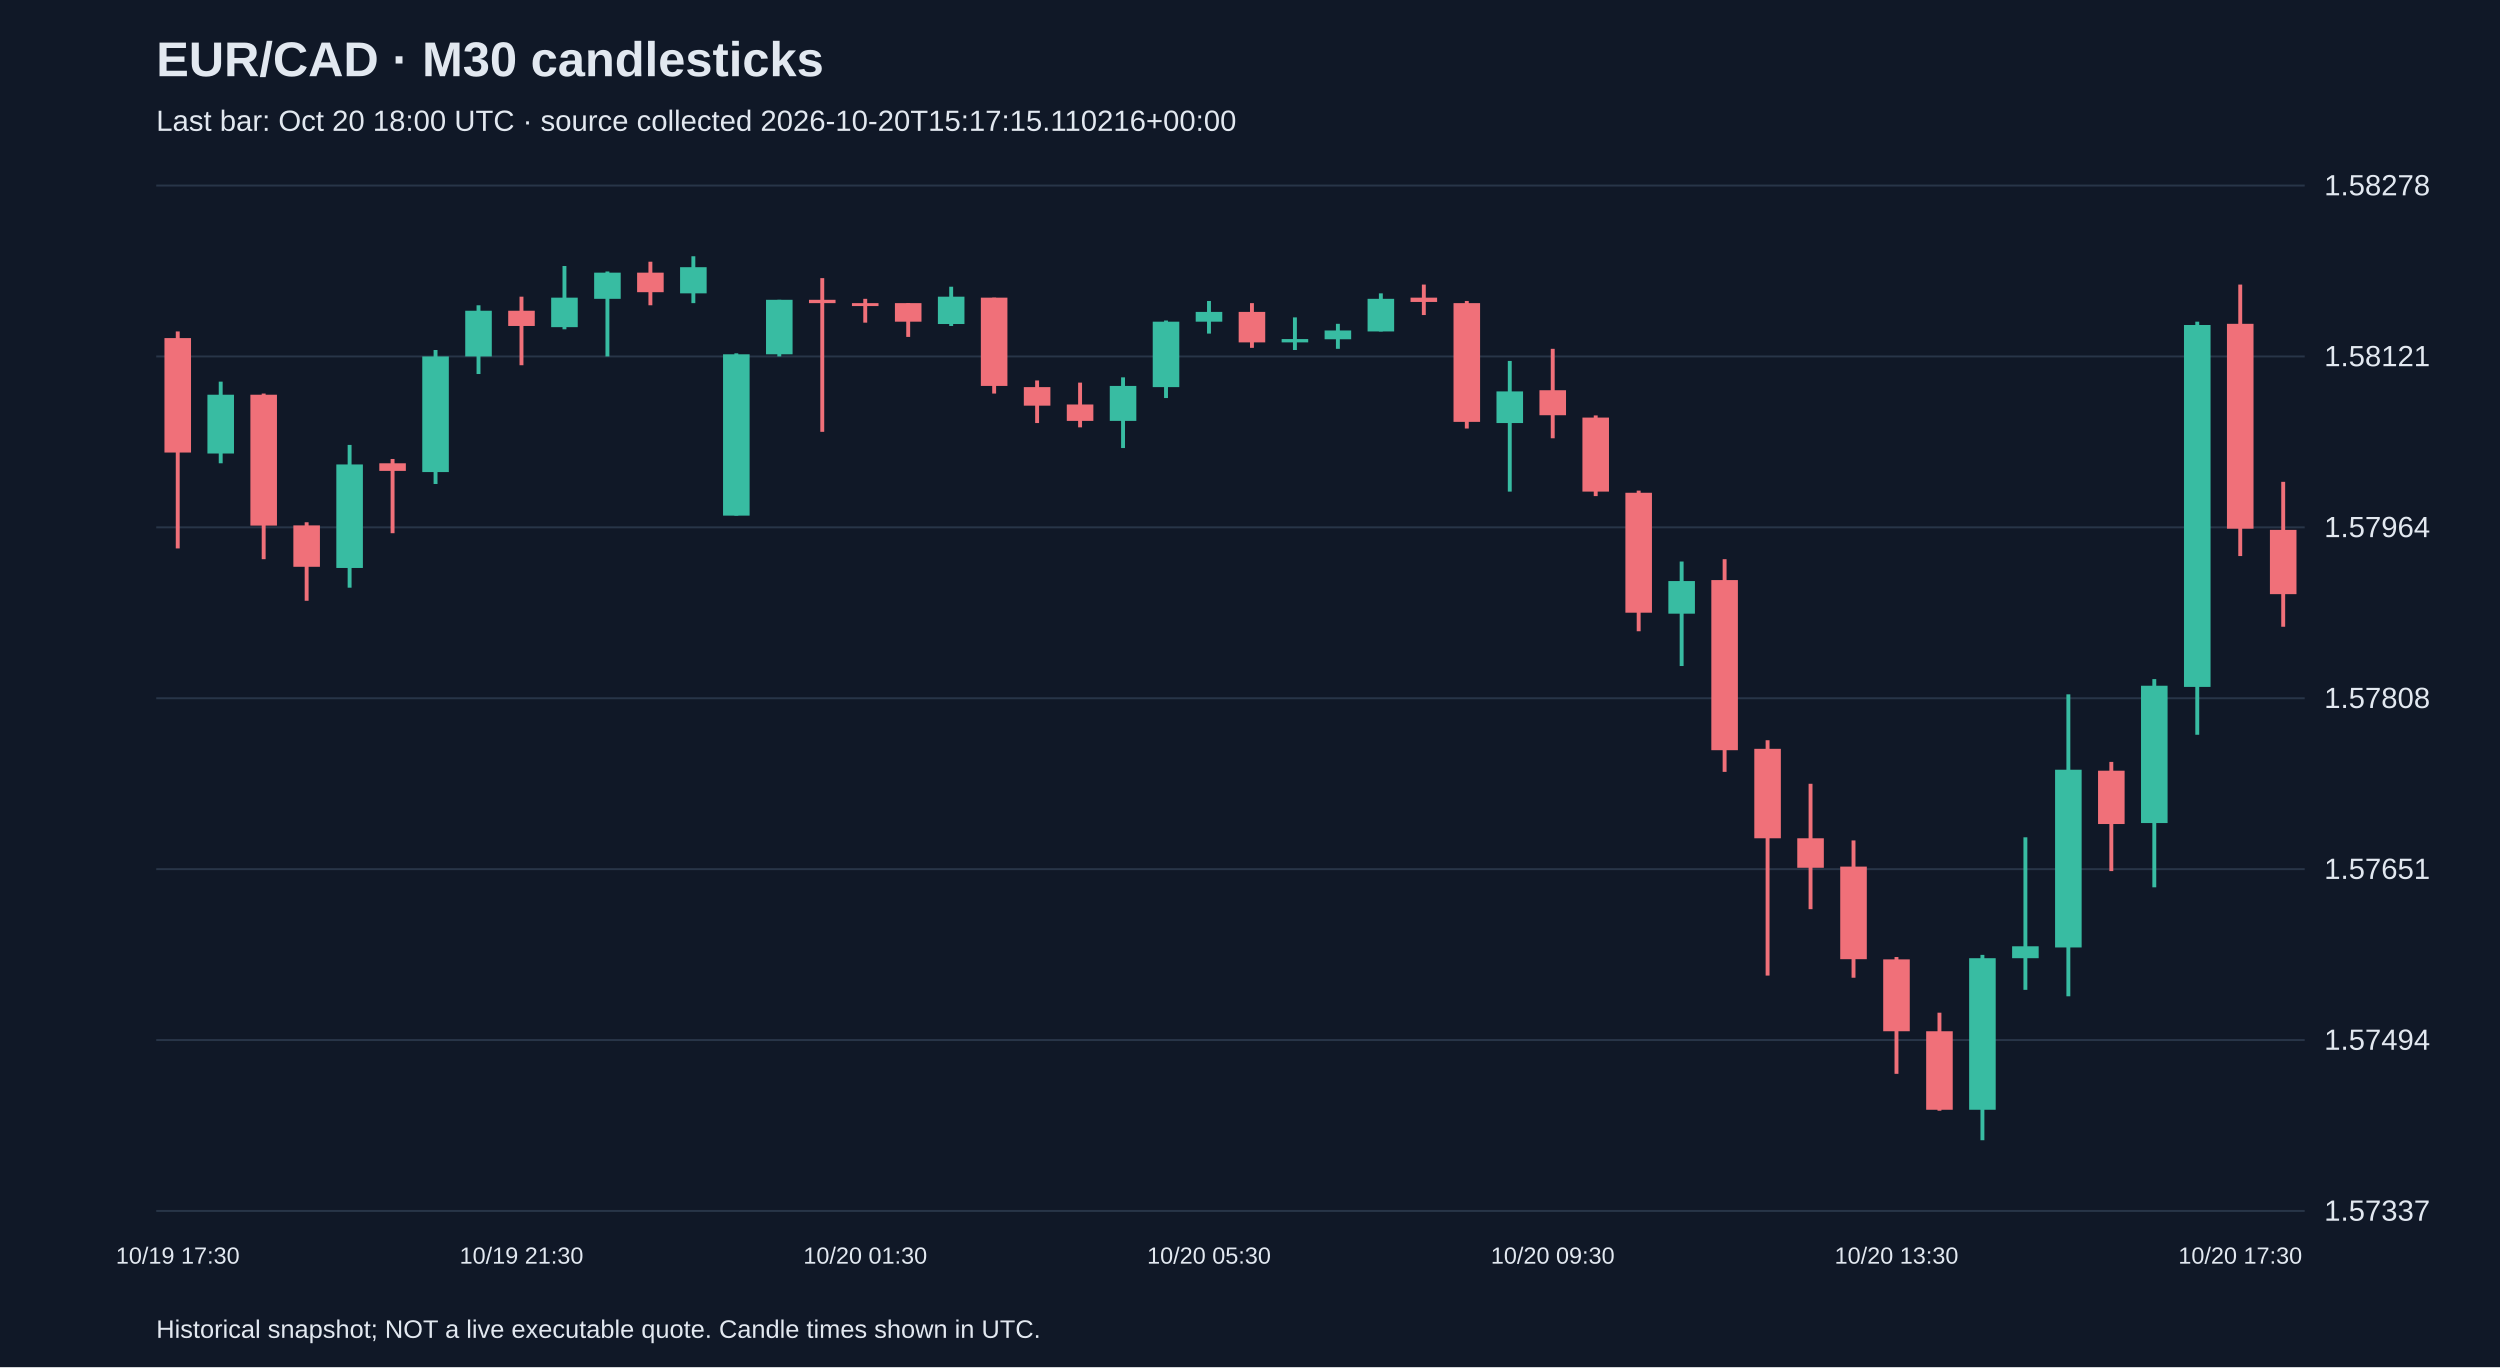
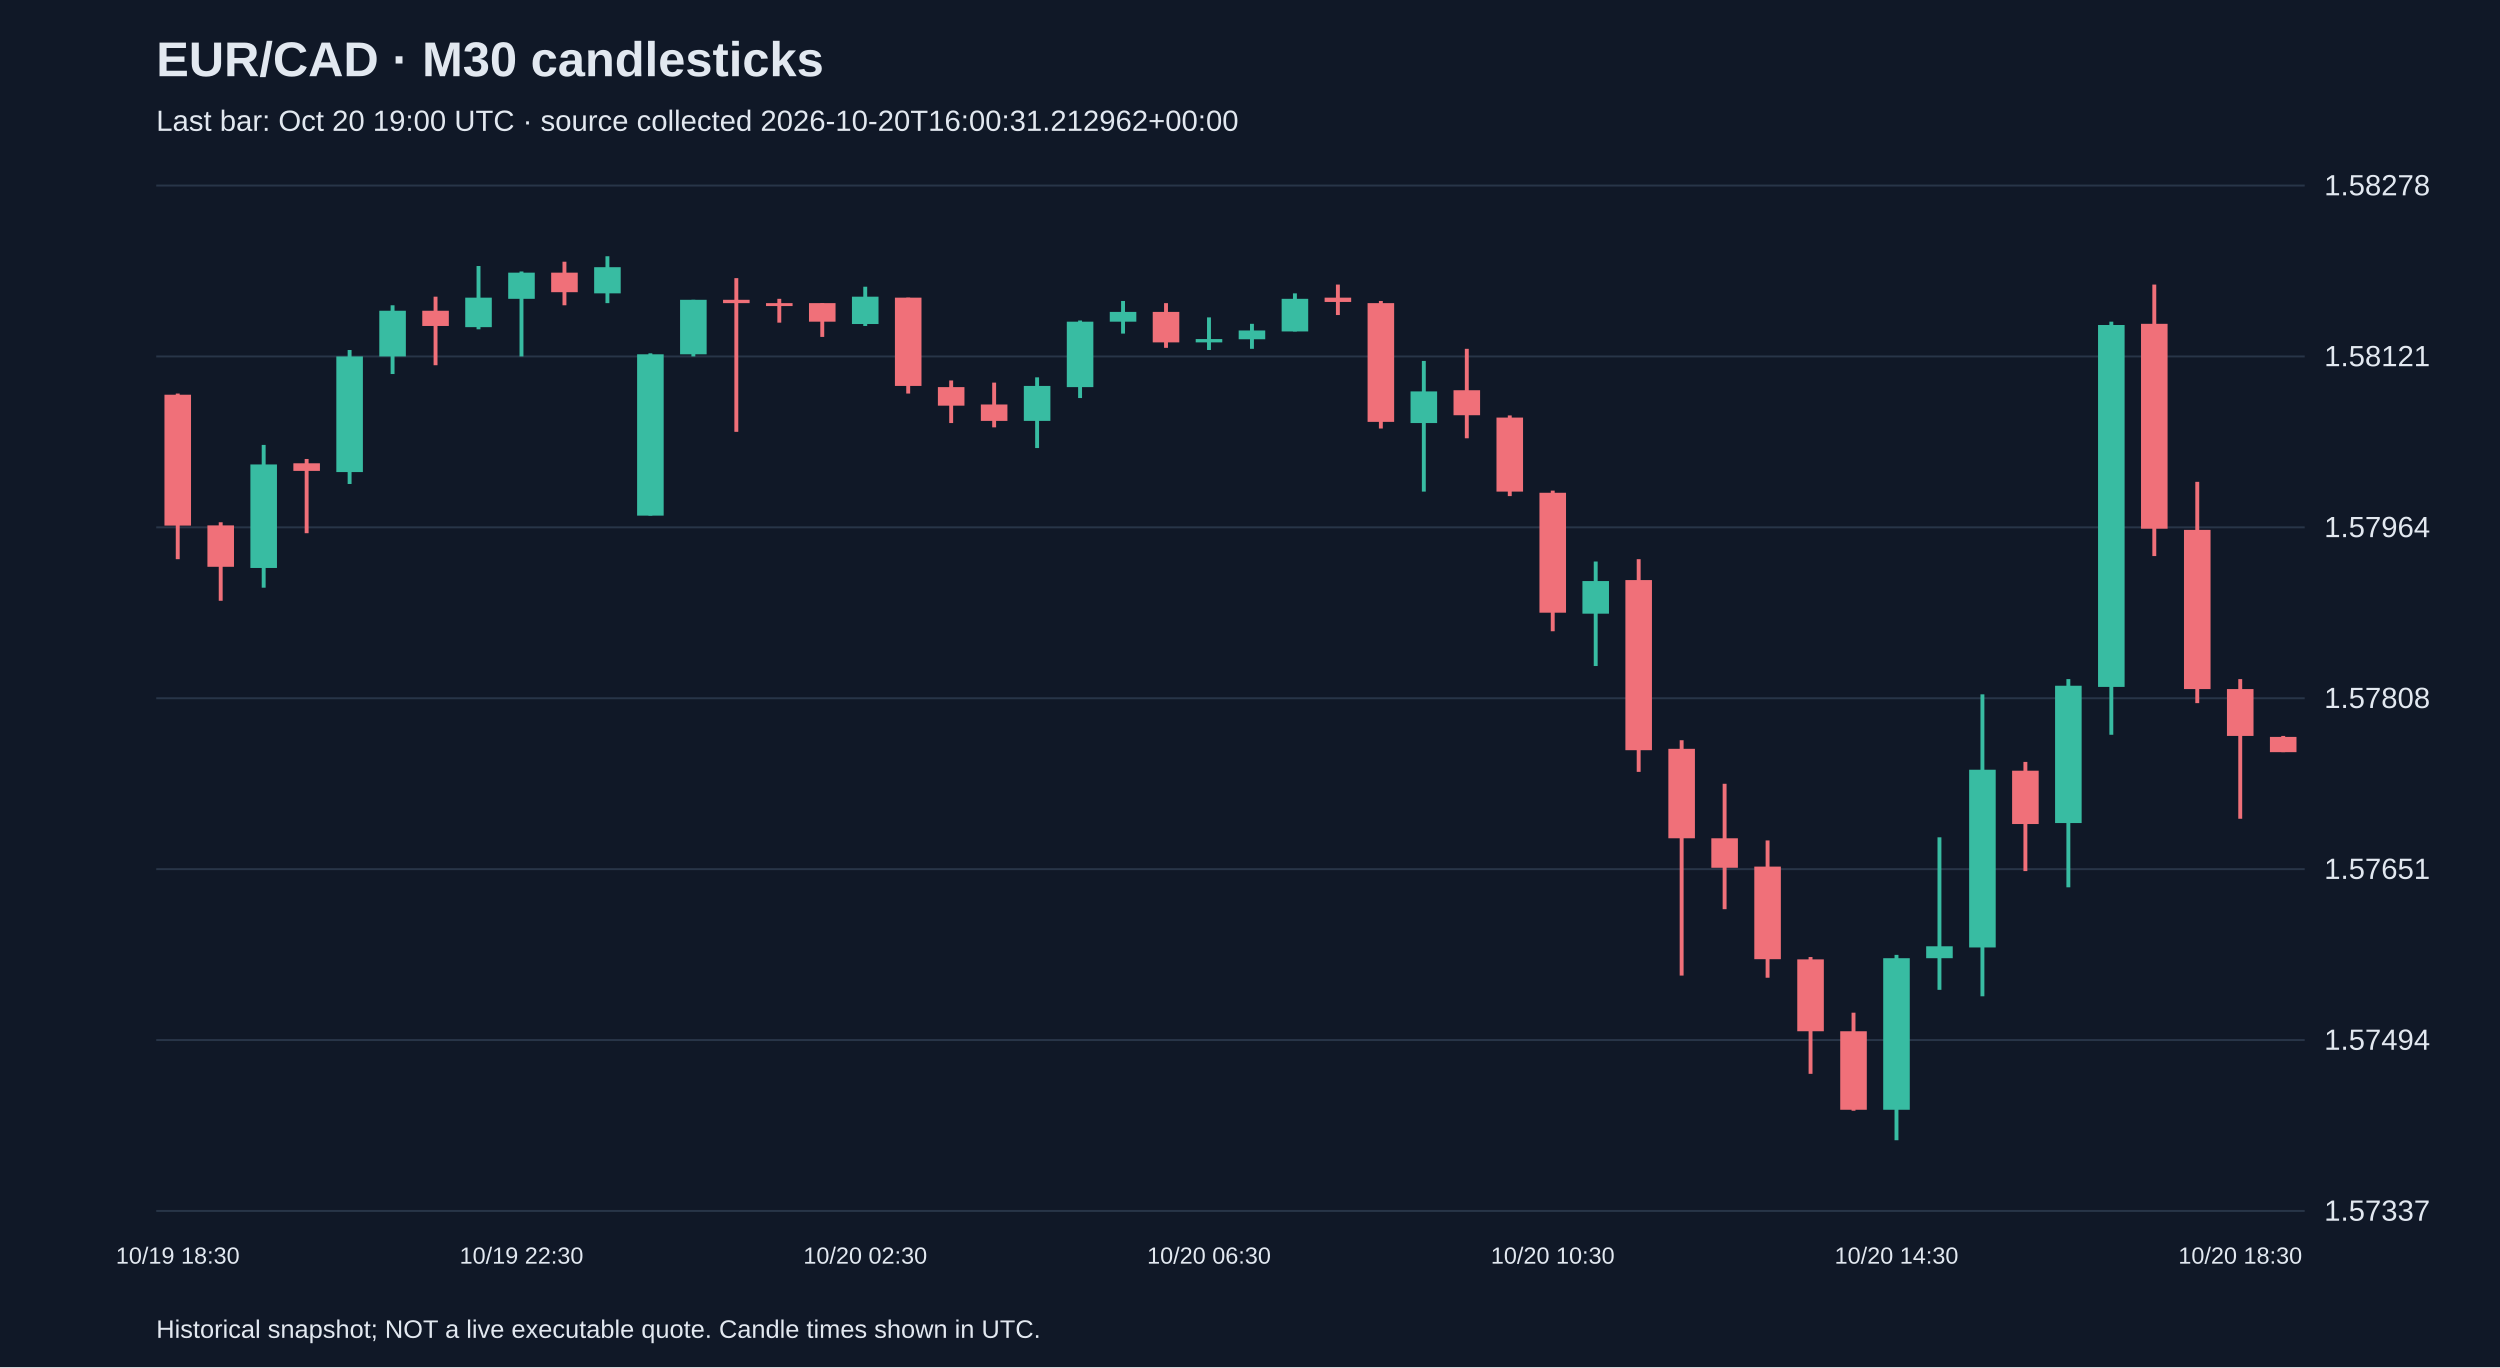
<svg xmlns="http://www.w3.org/2000/svg" viewBox="0 0 1280 700">
  <rect width="100%" height="100%" fill="#101827" />
  <style>text{font-family:Arial,sans-serif;fill:#e2e8f0}</style>
  <text x="80" y="39" font-size="25" font-weight="bold">EUR/CAD · M30 candlesticks</text>
-   <text x="80" y="67" font-size="15" fill="#a6b1c5">Last bar: Oct 20 18:00 UTC · source collected 2026-10-20T15:17:15.110216+00:00</text>
+   <text x="80" y="67" font-size="15" fill="#a6b1c5">Last bar: Oct 20 19:00 UTC · source collected 2026-10-20T16:00:31.212962+00:00</text>
  <line x1="80" y1="620.0" x2="1180" y2="620.0" stroke="#283548" />
  <text x="1190" y="625.0" font-size="15">1.57337</text>
  <line x1="80" y1="532.5" x2="1180" y2="532.5" stroke="#283548" />
  <text x="1190" y="537.5" font-size="15">1.57494</text>
  <line x1="80" y1="445.0" x2="1180" y2="445.0" stroke="#283548" />
  <text x="1190" y="450.0" font-size="15">1.57651</text>
  <line x1="80" y1="357.5" x2="1180" y2="357.5" stroke="#283548" />
  <text x="1190" y="362.5" font-size="15">1.57808</text>
  <line x1="80" y1="270.0" x2="1180" y2="270.0" stroke="#283548" />
  <text x="1190" y="275.0" font-size="15">1.57964</text>
  <line x1="80" y1="182.5" x2="1180" y2="182.5" stroke="#283548" />
  <text x="1190" y="187.5" font-size="15">1.58121</text>
  <line x1="80" y1="95.0" x2="1180" y2="95.0" stroke="#283548" />
  <text x="1190" y="100.0" font-size="15">1.58278</text>
-   <line x1="91.0" y1="169.7" x2="91.0" y2="280.8" stroke="#f07079" stroke-width="2" />
-   <rect x="84.2" y="173.1" width="13.6" height="58.6" fill="#f07079" />
-   <text x="91.0" y="647" text-anchor="middle" font-size="12">10/19 17:30</text>
-   <line x1="113.0" y1="195.4" x2="113.0" y2="237.2" stroke="#38bca2" stroke-width="2" />
-   <rect x="106.2" y="202.1" width="13.6" height="30.1" fill="#38bca2" />
-   <line x1="135.0" y1="201.5" x2="135.0" y2="286.3" stroke="#f07079" stroke-width="2" />
-   <rect x="128.2" y="202.1" width="13.6" height="67.0" fill="#f07079" />
-   <line x1="157.0" y1="267.4" x2="157.0" y2="307.6" stroke="#f07079" stroke-width="2" />
-   <rect x="150.2" y="269.0" width="13.6" height="21.2" fill="#f07079" />
-   <line x1="179.0" y1="227.8" x2="179.0" y2="300.9" stroke="#38bca2" stroke-width="2" />
-   <rect x="172.2" y="237.8" width="13.6" height="53.0" fill="#38bca2" />
-   <line x1="201.0" y1="235.0" x2="201.0" y2="273.0" stroke="#f07079" stroke-width="2" />
-   <rect x="194.2" y="237.2" width="13.6" height="3.9" fill="#f07079" />
-   <line x1="223.0" y1="179.2" x2="223.0" y2="247.8" stroke="#38bca2" stroke-width="2" />
-   <rect x="216.2" y="182.5" width="13.6" height="59.2" fill="#38bca2" />
-   <line x1="245.0" y1="156.3" x2="245.0" y2="191.5" stroke="#38bca2" stroke-width="2" />
-   <rect x="238.2" y="159.1" width="13.6" height="23.4" fill="#38bca2" />
-   <line x1="267.0" y1="151.9" x2="267.0" y2="187.0" stroke="#f07079" stroke-width="2" />
-   <rect x="260.2" y="159.1" width="13.6" height="7.8" fill="#f07079" />
-   <text x="267.0" y="647" text-anchor="middle" font-size="12">10/19 21:30</text>
-   <line x1="289.0" y1="136.2" x2="289.0" y2="168.6" stroke="#38bca2" stroke-width="2" />
-   <rect x="282.2" y="152.4" width="13.6" height="15.1" fill="#38bca2" />
-   <line x1="311.0" y1="139.0" x2="311.0" y2="182.5" stroke="#38bca2" stroke-width="2" />
-   <rect x="304.2" y="139.6" width="13.6" height="13.4" fill="#38bca2" />
-   <line x1="333.0" y1="134.0" x2="333.0" y2="156.3" stroke="#f07079" stroke-width="2" />
-   <rect x="326.2" y="139.6" width="13.6" height="10.0" fill="#f07079" />
-   <line x1="355.0" y1="131.2" x2="355.0" y2="155.2" stroke="#38bca2" stroke-width="2" />
-   <rect x="348.2" y="136.8" width="13.6" height="13.4" fill="#38bca2" />
-   <line x1="377.0" y1="180.9" x2="377.0" y2="264.0" stroke="#38bca2" stroke-width="2" />
-   <rect x="370.2" y="181.4" width="13.6" height="82.6" fill="#38bca2" />
-   <line x1="399.0" y1="153.5" x2="399.0" y2="182.5" stroke="#38bca2" stroke-width="2" />
-   <rect x="392.2" y="153.5" width="13.6" height="27.9" fill="#38bca2" />
-   <line x1="421.0" y1="142.4" x2="421.0" y2="221.1" stroke="#f07079" stroke-width="2" />
-   <rect x="414.2" y="153.5" width="13.6" height="1.7" fill="#f07079" />
-   <line x1="443.0" y1="153.0" x2="443.0" y2="165.2" stroke="#f07079" stroke-width="2" />
-   <rect x="436.2" y="155.2" width="13.6" height="1.5" fill="#f07079" />
-   <text x="443.0" y="647" text-anchor="middle" font-size="12">10/20 01:30</text>
-   <line x1="465.0" y1="155.2" x2="465.0" y2="172.5" stroke="#f07079" stroke-width="2" />
-   <rect x="458.2" y="155.2" width="13.6" height="9.5" fill="#f07079" />
-   <line x1="487.0" y1="146.8" x2="487.0" y2="166.9" stroke="#38bca2" stroke-width="2" />
-   <rect x="480.2" y="151.9" width="13.6" height="14.0" fill="#38bca2" />
-   <line x1="509.0" y1="152.4" x2="509.0" y2="201.5" stroke="#f07079" stroke-width="2" />
-   <rect x="502.2" y="152.4" width="13.6" height="45.2" fill="#f07079" />
-   <line x1="531.0" y1="194.8" x2="531.0" y2="216.6" stroke="#f07079" stroke-width="2" />
-   <rect x="524.2" y="198.2" width="13.6" height="9.5" fill="#f07079" />
-   <line x1="553.0" y1="195.9" x2="553.0" y2="218.8" stroke="#f07079" stroke-width="2" />
-   <rect x="546.2" y="207.1" width="13.6" height="8.4" fill="#f07079" />
-   <line x1="575.0" y1="193.2" x2="575.0" y2="229.4" stroke="#38bca2" stroke-width="2" />
-   <rect x="568.2" y="197.6" width="13.6" height="17.9" fill="#38bca2" />
-   <line x1="597.0" y1="164.1" x2="597.0" y2="203.8" stroke="#38bca2" stroke-width="2" />
-   <rect x="590.2" y="164.7" width="13.6" height="33.5" fill="#38bca2" />
-   <line x1="619.0" y1="154.1" x2="619.0" y2="170.8" stroke="#38bca2" stroke-width="2" />
-   <rect x="612.2" y="159.7" width="13.6" height="5.0" fill="#38bca2" />
-   <text x="619.0" y="647" text-anchor="middle" font-size="12">10/20 05:30</text>
-   <line x1="641.0" y1="155.2" x2="641.0" y2="178.1" stroke="#f07079" stroke-width="2" />
-   <rect x="634.2" y="159.7" width="13.6" height="15.6" fill="#f07079" />
-   <line x1="663.0" y1="162.5" x2="663.0" y2="179.2" stroke="#38bca2" stroke-width="2" />
-   <rect x="656.2" y="173.6" width="13.6" height="1.7" fill="#38bca2" />
-   <line x1="685.0" y1="165.8" x2="685.0" y2="178.6" stroke="#38bca2" stroke-width="2" />
-   <rect x="678.2" y="169.2" width="13.6" height="4.5" fill="#38bca2" />
-   <line x1="707.0" y1="150.2" x2="707.0" y2="169.7" stroke="#38bca2" stroke-width="2" />
-   <rect x="700.2" y="153.0" width="13.6" height="16.7" fill="#38bca2" />
-   <line x1="729.0" y1="145.7" x2="729.0" y2="161.3" stroke="#f07079" stroke-width="2" />
-   <rect x="722.2" y="152.4" width="13.6" height="2.2" fill="#f07079" />
-   <line x1="751.0" y1="154.1" x2="751.0" y2="219.4" stroke="#f07079" stroke-width="2" />
-   <rect x="744.2" y="155.2" width="13.6" height="60.8" fill="#f07079" />
-   <line x1="773.0" y1="184.8" x2="773.0" y2="251.7" stroke="#38bca2" stroke-width="2" />
-   <rect x="766.2" y="200.4" width="13.6" height="16.2" fill="#38bca2" />
-   <line x1="795.0" y1="178.6" x2="795.0" y2="224.4" stroke="#f07079" stroke-width="2" />
-   <rect x="788.2" y="199.8" width="13.6" height="12.8" fill="#f07079" />
-   <text x="795.0" y="647" text-anchor="middle" font-size="12">10/20 09:30</text>
-   <line x1="817.0" y1="212.7" x2="817.0" y2="254.0" stroke="#f07079" stroke-width="2" />
-   <rect x="810.2" y="213.8" width="13.6" height="37.9" fill="#f07079" />
-   <line x1="839.0" y1="251.2" x2="839.0" y2="323.2" stroke="#f07079" stroke-width="2" />
-   <rect x="832.2" y="252.3" width="13.6" height="61.4" fill="#f07079" />
-   <line x1="861.0" y1="287.5" x2="861.0" y2="341.0" stroke="#38bca2" stroke-width="2" />
-   <rect x="854.2" y="297.5" width="13.6" height="16.7" fill="#38bca2" />
-   <line x1="883.0" y1="286.3" x2="883.0" y2="395.2" stroke="#f07079" stroke-width="2" />
-   <rect x="876.2" y="297.0" width="13.6" height="87.1" fill="#f07079" />
-   <line x1="905.0" y1="379.0" x2="905.0" y2="499.5" stroke="#f07079" stroke-width="2" />
-   <rect x="898.2" y="383.4" width="13.6" height="45.8" fill="#f07079" />
-   <line x1="927.0" y1="401.3" x2="927.0" y2="465.5" stroke="#f07079" stroke-width="2" />
-   <rect x="920.2" y="429.2" width="13.6" height="15.1" fill="#f07079" />
-   <line x1="949.0" y1="430.3" x2="949.0" y2="500.6" stroke="#f07079" stroke-width="2" />
-   <rect x="942.2" y="443.7" width="13.6" height="47.4" fill="#f07079" />
-   <line x1="971.0" y1="490.0" x2="971.0" y2="549.8" stroke="#f07079" stroke-width="2" />
-   <rect x="964.2" y="491.2" width="13.6" height="36.8" fill="#f07079" />
-   <text x="971.0" y="647" text-anchor="middle" font-size="12">10/20 13:30</text>
-   <line x1="993.0" y1="518.5" x2="993.0" y2="568.7" stroke="#f07079" stroke-width="2" />
-   <rect x="986.2" y="528.0" width="13.6" height="40.2" fill="#f07079" />
-   <line x1="1015.0" y1="488.9" x2="1015.0" y2="583.8" stroke="#38bca2" stroke-width="2" />
-   <rect x="1008.2" y="490.6" width="13.6" height="77.6" fill="#38bca2" />
-   <line x1="1037.0" y1="428.7" x2="1037.0" y2="506.8" stroke="#38bca2" stroke-width="2" />
-   <rect x="1030.2" y="484.5" width="13.6" height="6.1" fill="#38bca2" />
-   <line x1="1059.0" y1="355.5" x2="1059.0" y2="510.1" stroke="#38bca2" stroke-width="2" />
-   <rect x="1052.2" y="394.1" width="13.6" height="91.0" fill="#38bca2" />
-   <line x1="1081.0" y1="390.1" x2="1081.0" y2="446.0" stroke="#f07079" stroke-width="2" />
-   <rect x="1074.2" y="394.6" width="13.6" height="27.3" fill="#f07079" />
-   <line x1="1103.0" y1="347.7" x2="1103.0" y2="454.3" stroke="#38bca2" stroke-width="2" />
-   <rect x="1096.2" y="351.1" width="13.6" height="70.3" fill="#38bca2" />
-   <line x1="1125.0" y1="164.7" x2="1125.0" y2="376.2" stroke="#38bca2" stroke-width="2" />
-   <rect x="1118.2" y="166.4" width="13.6" height="185.3" fill="#38bca2" />
-   <line x1="1147.0" y1="145.7" x2="1147.0" y2="284.7" stroke="#f07079" stroke-width="2" />
-   <rect x="1140.2" y="165.8" width="13.6" height="104.9" fill="#f07079" />
-   <text x="1147.0" y="647" text-anchor="middle" font-size="12">10/20 17:30</text>
-   <line x1="1169.0" y1="246.7" x2="1169.0" y2="320.9" stroke="#f07079" stroke-width="2" />
-   <rect x="1162.2" y="271.3" width="13.6" height="32.9" fill="#f07079" />
+   <line x1="91.0" y1="201.5" x2="91.0" y2="286.3" stroke="#f07079" stroke-width="2" />
+   <rect x="84.2" y="202.1" width="13.6" height="67.0" fill="#f07079" />
+   <text x="91.0" y="647" text-anchor="middle" font-size="12">10/19 18:30</text>
+   <line x1="113.0" y1="267.4" x2="113.0" y2="307.6" stroke="#f07079" stroke-width="2" />
+   <rect x="106.2" y="269.0" width="13.6" height="21.2" fill="#f07079" />
+   <line x1="135.0" y1="227.8" x2="135.0" y2="300.9" stroke="#38bca2" stroke-width="2" />
+   <rect x="128.2" y="237.8" width="13.6" height="53.0" fill="#38bca2" />
+   <line x1="157.0" y1="235.0" x2="157.0" y2="273.0" stroke="#f07079" stroke-width="2" />
+   <rect x="150.2" y="237.2" width="13.6" height="3.9" fill="#f07079" />
+   <line x1="179.0" y1="179.2" x2="179.0" y2="247.8" stroke="#38bca2" stroke-width="2" />
+   <rect x="172.2" y="182.5" width="13.6" height="59.2" fill="#38bca2" />
+   <line x1="201.0" y1="156.3" x2="201.0" y2="191.5" stroke="#38bca2" stroke-width="2" />
+   <rect x="194.2" y="159.1" width="13.6" height="23.4" fill="#38bca2" />
+   <line x1="223.0" y1="151.9" x2="223.0" y2="187.0" stroke="#f07079" stroke-width="2" />
+   <rect x="216.2" y="159.1" width="13.6" height="7.8" fill="#f07079" />
+   <line x1="245.0" y1="136.2" x2="245.0" y2="168.6" stroke="#38bca2" stroke-width="2" />
+   <rect x="238.2" y="152.4" width="13.6" height="15.1" fill="#38bca2" />
+   <line x1="267.0" y1="139.0" x2="267.0" y2="182.5" stroke="#38bca2" stroke-width="2" />
+   <rect x="260.2" y="139.6" width="13.6" height="13.4" fill="#38bca2" />
+   <text x="267.0" y="647" text-anchor="middle" font-size="12">10/19 22:30</text>
+   <line x1="289.0" y1="134.0" x2="289.0" y2="156.3" stroke="#f07079" stroke-width="2" />
+   <rect x="282.2" y="139.6" width="13.6" height="10.0" fill="#f07079" />
+   <line x1="311.0" y1="131.2" x2="311.0" y2="155.2" stroke="#38bca2" stroke-width="2" />
+   <rect x="304.2" y="136.8" width="13.6" height="13.4" fill="#38bca2" />
+   <line x1="333.0" y1="180.9" x2="333.0" y2="264.0" stroke="#38bca2" stroke-width="2" />
+   <rect x="326.2" y="181.4" width="13.6" height="82.6" fill="#38bca2" />
+   <line x1="355.0" y1="153.5" x2="355.0" y2="182.5" stroke="#38bca2" stroke-width="2" />
+   <rect x="348.2" y="153.5" width="13.6" height="27.9" fill="#38bca2" />
+   <line x1="377.0" y1="142.4" x2="377.0" y2="221.1" stroke="#f07079" stroke-width="2" />
+   <rect x="370.2" y="153.5" width="13.6" height="1.7" fill="#f07079" />
+   <line x1="399.0" y1="153.0" x2="399.0" y2="165.2" stroke="#f07079" stroke-width="2" />
+   <rect x="392.2" y="155.2" width="13.6" height="1.5" fill="#f07079" />
+   <line x1="421.0" y1="155.2" x2="421.0" y2="172.5" stroke="#f07079" stroke-width="2" />
+   <rect x="414.2" y="155.2" width="13.6" height="9.5" fill="#f07079" />
+   <line x1="443.0" y1="146.8" x2="443.0" y2="166.9" stroke="#38bca2" stroke-width="2" />
+   <rect x="436.2" y="151.9" width="13.6" height="14.0" fill="#38bca2" />
+   <text x="443.0" y="647" text-anchor="middle" font-size="12">10/20 02:30</text>
+   <line x1="465.0" y1="152.4" x2="465.0" y2="201.5" stroke="#f07079" stroke-width="2" />
+   <rect x="458.2" y="152.4" width="13.6" height="45.2" fill="#f07079" />
+   <line x1="487.0" y1="194.8" x2="487.0" y2="216.6" stroke="#f07079" stroke-width="2" />
+   <rect x="480.2" y="198.2" width="13.6" height="9.5" fill="#f07079" />
+   <line x1="509.0" y1="195.9" x2="509.0" y2="218.8" stroke="#f07079" stroke-width="2" />
+   <rect x="502.2" y="207.1" width="13.6" height="8.4" fill="#f07079" />
+   <line x1="531.0" y1="193.2" x2="531.0" y2="229.4" stroke="#38bca2" stroke-width="2" />
+   <rect x="524.2" y="197.6" width="13.6" height="17.9" fill="#38bca2" />
+   <line x1="553.0" y1="164.1" x2="553.0" y2="203.8" stroke="#38bca2" stroke-width="2" />
+   <rect x="546.2" y="164.7" width="13.6" height="33.5" fill="#38bca2" />
+   <line x1="575.0" y1="154.1" x2="575.0" y2="170.8" stroke="#38bca2" stroke-width="2" />
+   <rect x="568.2" y="159.7" width="13.6" height="5.0" fill="#38bca2" />
+   <line x1="597.0" y1="155.2" x2="597.0" y2="178.1" stroke="#f07079" stroke-width="2" />
+   <rect x="590.2" y="159.7" width="13.6" height="15.6" fill="#f07079" />
+   <line x1="619.0" y1="162.5" x2="619.0" y2="179.2" stroke="#38bca2" stroke-width="2" />
+   <rect x="612.2" y="173.6" width="13.6" height="1.7" fill="#38bca2" />
+   <text x="619.0" y="647" text-anchor="middle" font-size="12">10/20 06:30</text>
+   <line x1="641.0" y1="165.8" x2="641.0" y2="178.6" stroke="#38bca2" stroke-width="2" />
+   <rect x="634.2" y="169.2" width="13.6" height="4.5" fill="#38bca2" />
+   <line x1="663.0" y1="150.2" x2="663.0" y2="169.7" stroke="#38bca2" stroke-width="2" />
+   <rect x="656.2" y="153.0" width="13.6" height="16.7" fill="#38bca2" />
+   <line x1="685.0" y1="145.7" x2="685.0" y2="161.3" stroke="#f07079" stroke-width="2" />
+   <rect x="678.2" y="152.4" width="13.6" height="2.2" fill="#f07079" />
+   <line x1="707.0" y1="154.1" x2="707.0" y2="219.4" stroke="#f07079" stroke-width="2" />
+   <rect x="700.2" y="155.2" width="13.6" height="60.8" fill="#f07079" />
+   <line x1="729.0" y1="184.8" x2="729.0" y2="251.7" stroke="#38bca2" stroke-width="2" />
+   <rect x="722.2" y="200.4" width="13.6" height="16.2" fill="#38bca2" />
+   <line x1="751.0" y1="178.6" x2="751.0" y2="224.4" stroke="#f07079" stroke-width="2" />
+   <rect x="744.2" y="199.8" width="13.6" height="12.8" fill="#f07079" />
+   <line x1="773.0" y1="212.7" x2="773.0" y2="254.0" stroke="#f07079" stroke-width="2" />
+   <rect x="766.2" y="213.8" width="13.6" height="37.9" fill="#f07079" />
+   <line x1="795.0" y1="251.2" x2="795.0" y2="323.2" stroke="#f07079" stroke-width="2" />
+   <rect x="788.2" y="252.3" width="13.6" height="61.4" fill="#f07079" />
+   <text x="795.0" y="647" text-anchor="middle" font-size="12">10/20 10:30</text>
+   <line x1="817.0" y1="287.5" x2="817.0" y2="341.0" stroke="#38bca2" stroke-width="2" />
+   <rect x="810.2" y="297.5" width="13.6" height="16.7" fill="#38bca2" />
+   <line x1="839.0" y1="286.3" x2="839.0" y2="395.2" stroke="#f07079" stroke-width="2" />
+   <rect x="832.2" y="297.0" width="13.6" height="87.1" fill="#f07079" />
+   <line x1="861.0" y1="379.0" x2="861.0" y2="499.5" stroke="#f07079" stroke-width="2" />
+   <rect x="854.2" y="383.4" width="13.6" height="45.8" fill="#f07079" />
+   <line x1="883.0" y1="401.3" x2="883.0" y2="465.5" stroke="#f07079" stroke-width="2" />
+   <rect x="876.2" y="429.2" width="13.6" height="15.1" fill="#f07079" />
+   <line x1="905.0" y1="430.3" x2="905.0" y2="500.6" stroke="#f07079" stroke-width="2" />
+   <rect x="898.2" y="443.7" width="13.6" height="47.4" fill="#f07079" />
+   <line x1="927.0" y1="490.0" x2="927.0" y2="549.8" stroke="#f07079" stroke-width="2" />
+   <rect x="920.2" y="491.2" width="13.6" height="36.8" fill="#f07079" />
+   <line x1="949.0" y1="518.5" x2="949.0" y2="568.7" stroke="#f07079" stroke-width="2" />
+   <rect x="942.2" y="528.0" width="13.6" height="40.2" fill="#f07079" />
+   <line x1="971.0" y1="488.9" x2="971.0" y2="583.8" stroke="#38bca2" stroke-width="2" />
+   <rect x="964.2" y="490.6" width="13.6" height="77.6" fill="#38bca2" />
+   <text x="971.0" y="647" text-anchor="middle" font-size="12">10/20 14:30</text>
+   <line x1="993.0" y1="428.7" x2="993.0" y2="506.8" stroke="#38bca2" stroke-width="2" />
+   <rect x="986.2" y="484.5" width="13.6" height="6.1" fill="#38bca2" />
+   <line x1="1015.0" y1="355.5" x2="1015.0" y2="510.1" stroke="#38bca2" stroke-width="2" />
+   <rect x="1008.2" y="394.1" width="13.6" height="91.0" fill="#38bca2" />
+   <line x1="1037.0" y1="390.1" x2="1037.0" y2="446.0" stroke="#f07079" stroke-width="2" />
+   <rect x="1030.2" y="394.6" width="13.6" height="27.3" fill="#f07079" />
+   <line x1="1059.0" y1="347.7" x2="1059.0" y2="454.3" stroke="#38bca2" stroke-width="2" />
+   <rect x="1052.2" y="351.1" width="13.6" height="70.3" fill="#38bca2" />
+   <line x1="1081.0" y1="164.7" x2="1081.0" y2="376.2" stroke="#38bca2" stroke-width="2" />
+   <rect x="1074.2" y="166.4" width="13.6" height="185.3" fill="#38bca2" />
+   <line x1="1103.0" y1="145.7" x2="1103.0" y2="284.7" stroke="#f07079" stroke-width="2" />
+   <rect x="1096.2" y="165.8" width="13.6" height="104.9" fill="#f07079" />
+   <line x1="1125.0" y1="246.7" x2="1125.0" y2="360.0" stroke="#f07079" stroke-width="2" />
+   <rect x="1118.2" y="271.3" width="13.6" height="81.5" fill="#f07079" />
+   <line x1="1147.0" y1="347.7" x2="1147.0" y2="419.2" stroke="#f07079" stroke-width="2" />
+   <rect x="1140.2" y="352.8" width="13.6" height="24.0" fill="#f07079" />
+   <text x="1147.0" y="647" text-anchor="middle" font-size="12">10/20 18:30</text>
+   <line x1="1169.0" y1="376.8" x2="1169.0" y2="385.1" stroke="#f07079" stroke-width="2" />
+   <rect x="1162.2" y="377.3" width="13.6" height="7.8" fill="#f07079" />
  <text x="80" y="685" font-size="13">Historical snapshot; NOT a live executable quote. Candle times shown in UTC.</text>
</svg>
